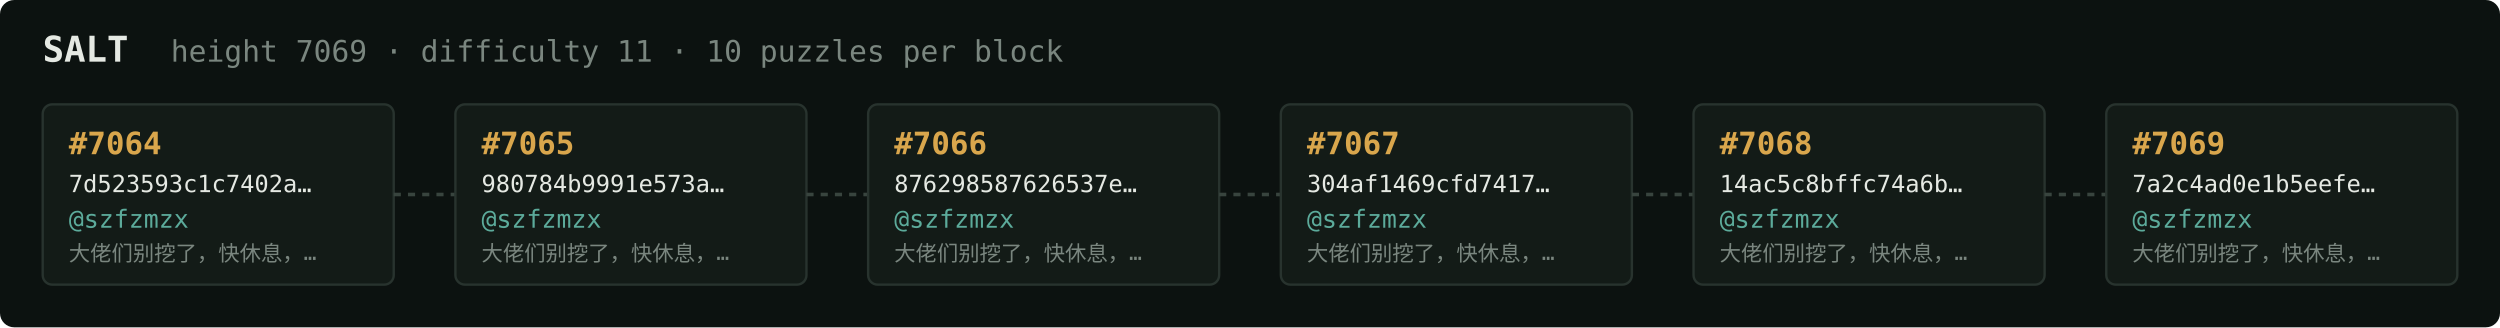
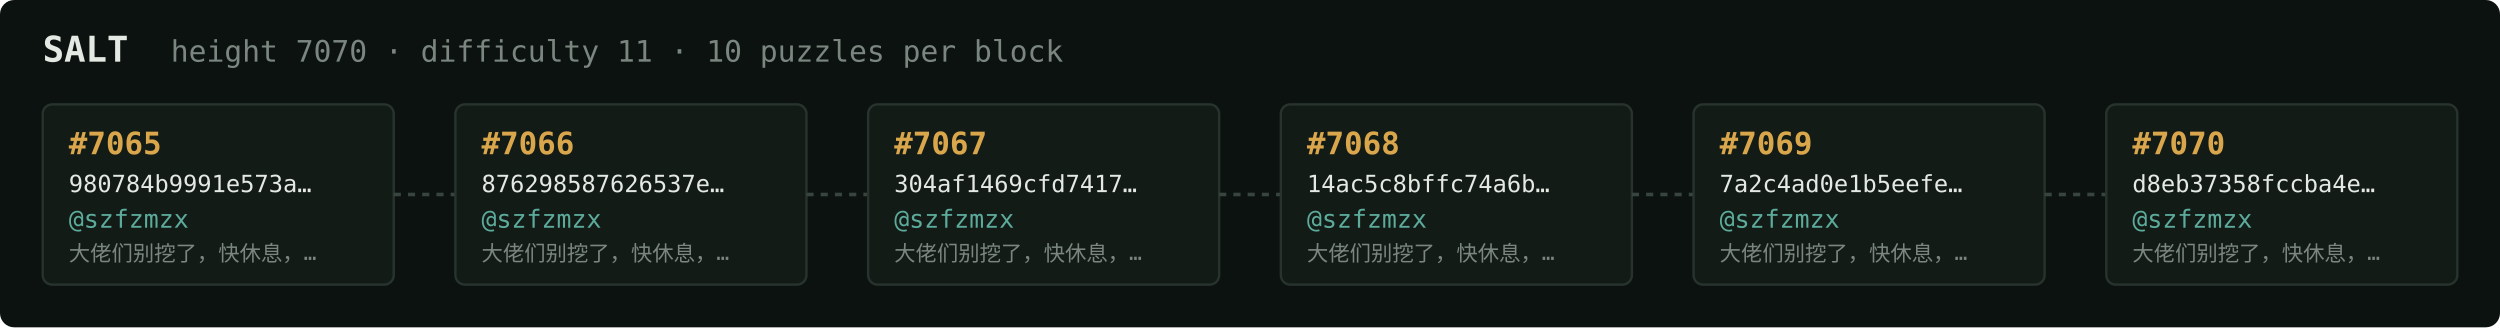
<svg xmlns="http://www.w3.org/2000/svg" width="1054" height="138" viewBox="0 0 1054 138" font-family="ui-monospace,SFMono-Regular,Menlo,monospace">
  <rect fill="#0c1210" width="1054" height="138" rx="6" />
  <text x="18" y="26" fill="#e5e9e3" font-size="15" font-weight="700">SALT</text>
-   <text x="72" y="26" fill="#7a867f" font-size="12.5">height 7069 · difficulty 11 · 10 puzzles per block</text>
+   <text x="72" y="26" fill="#7a867f" font-size="12.5">height 7070 · difficulty 11 · 10 puzzles per block</text>
  <rect x="18" y="44" width="148" height="76" rx="4" fill="#131b17" stroke="#28332e" stroke-width="1" />
-   <text x="29" y="65" fill="#d9a64c" font-size="13" font-weight="700">#7064</text>
-   <text x="29" y="81" fill="#e5e9e3" font-size="10">7d523593c1c7402a…</text>
+   <text x="29" y="65" fill="#d9a64c" font-size="13" font-weight="700">#7065</text>
+   <text x="29" y="81" fill="#e5e9e3" font-size="10">980784b9991e573a…</text>
  <text x="29" y="96" fill="#5cab9b" font-size="10.5">@szfzmzx</text>
  <text x="29" y="110" fill="#7a867f" font-size="9">大佬们别挖了，快休息，…</text>
  <line x1="166" y1="82.0" x2="192" y2="82.0" stroke="#38443e" stroke-width="1.5" stroke-dasharray="3 3" />
  <rect x="192" y="44" width="148" height="76" rx="4" fill="#131b17" stroke="#28332e" stroke-width="1" />
-   <text x="203" y="65" fill="#d9a64c" font-size="13" font-weight="700">#7065</text>
-   <text x="203" y="81" fill="#e5e9e3" font-size="10">980784b9991e573a…</text>
+   <text x="203" y="65" fill="#d9a64c" font-size="13" font-weight="700">#7066</text>
+   <text x="203" y="81" fill="#e5e9e3" font-size="10">876298587626537e…</text>
  <text x="203" y="96" fill="#5cab9b" font-size="10.5">@szfzmzx</text>
  <text x="203" y="110" fill="#7a867f" font-size="9">大佬们别挖了，快休息，…</text>
  <line x1="340" y1="82.0" x2="366" y2="82.0" stroke="#38443e" stroke-width="1.5" stroke-dasharray="3 3" />
  <rect x="366" y="44" width="148" height="76" rx="4" fill="#131b17" stroke="#28332e" stroke-width="1" />
-   <text x="377" y="65" fill="#d9a64c" font-size="13" font-weight="700">#7066</text>
-   <text x="377" y="81" fill="#e5e9e3" font-size="10">876298587626537e…</text>
+   <text x="377" y="65" fill="#d9a64c" font-size="13" font-weight="700">#7067</text>
+   <text x="377" y="81" fill="#e5e9e3" font-size="10">304af1469cfd7417…</text>
  <text x="377" y="96" fill="#5cab9b" font-size="10.5">@szfzmzx</text>
  <text x="377" y="110" fill="#7a867f" font-size="9">大佬们别挖了，快休息，…</text>
  <line x1="514" y1="82.0" x2="540" y2="82.0" stroke="#38443e" stroke-width="1.5" stroke-dasharray="3 3" />
  <rect x="540" y="44" width="148" height="76" rx="4" fill="#131b17" stroke="#28332e" stroke-width="1" />
-   <text x="551" y="65" fill="#d9a64c" font-size="13" font-weight="700">#7067</text>
-   <text x="551" y="81" fill="#e5e9e3" font-size="10">304af1469cfd7417…</text>
+   <text x="551" y="65" fill="#d9a64c" font-size="13" font-weight="700">#7068</text>
+   <text x="551" y="81" fill="#e5e9e3" font-size="10">14ac5c8bffc74a6b…</text>
  <text x="551" y="96" fill="#5cab9b" font-size="10.5">@szfzmzx</text>
  <text x="551" y="110" fill="#7a867f" font-size="9">大佬们别挖了，快休息，…</text>
  <line x1="688" y1="82.0" x2="714" y2="82.0" stroke="#38443e" stroke-width="1.5" stroke-dasharray="3 3" />
  <rect x="714" y="44" width="148" height="76" rx="4" fill="#131b17" stroke="#28332e" stroke-width="1" />
-   <text x="725" y="65" fill="#d9a64c" font-size="13" font-weight="700">#7068</text>
-   <text x="725" y="81" fill="#e5e9e3" font-size="10">14ac5c8bffc74a6b…</text>
+   <text x="725" y="65" fill="#d9a64c" font-size="13" font-weight="700">#7069</text>
+   <text x="725" y="81" fill="#e5e9e3" font-size="10">7a2c4ad0e1b5eefe…</text>
  <text x="725" y="96" fill="#5cab9b" font-size="10.5">@szfzmzx</text>
  <text x="725" y="110" fill="#7a867f" font-size="9">大佬们别挖了，快休息，…</text>
  <line x1="862" y1="82.0" x2="888" y2="82.0" stroke="#38443e" stroke-width="1.5" stroke-dasharray="3 3" />
  <rect x="888" y="44" width="148" height="76" rx="4" fill="#131b17" stroke="#28332e" stroke-width="1" />
-   <text x="899" y="65" fill="#d9a64c" font-size="13" font-weight="700">#7069</text>
-   <text x="899" y="81" fill="#e5e9e3" font-size="10">7a2c4ad0e1b5eefe…</text>
+   <text x="899" y="65" fill="#d9a64c" font-size="13" font-weight="700">#7070</text>
+   <text x="899" y="81" fill="#e5e9e3" font-size="10">d8eb37358fccba4e…</text>
  <text x="899" y="96" fill="#5cab9b" font-size="10.5">@szfzmzx</text>
  <text x="899" y="110" fill="#7a867f" font-size="9">大佬们别挖了，快休息，…</text>
</svg>
